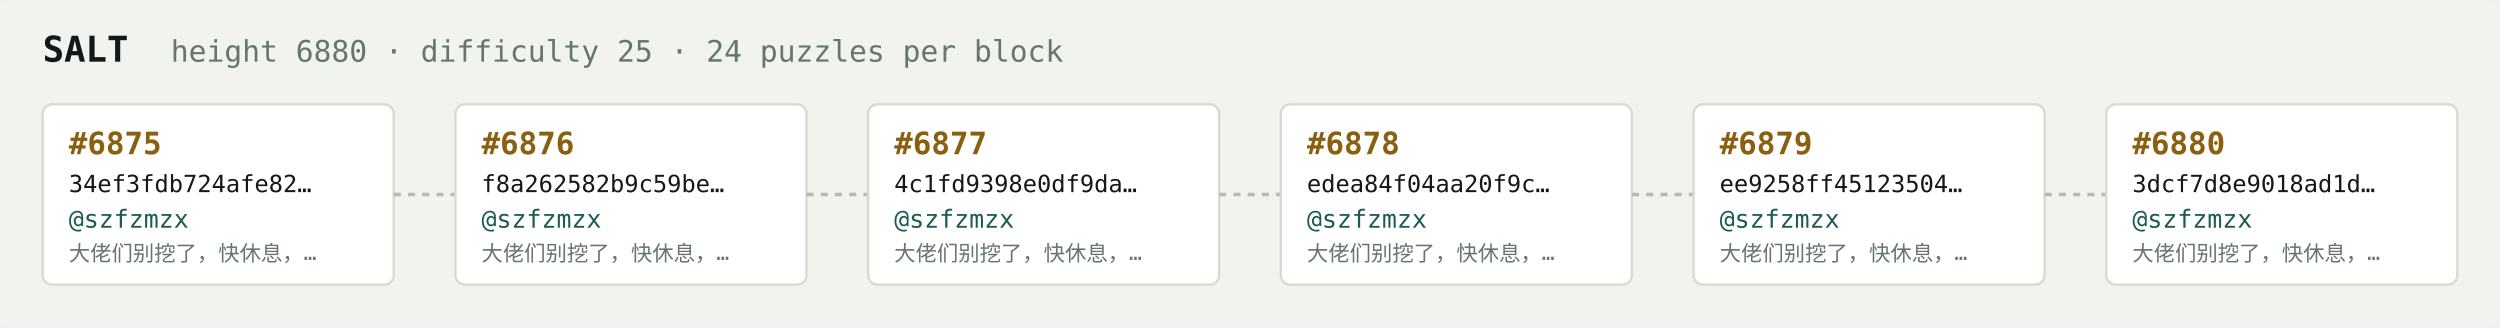
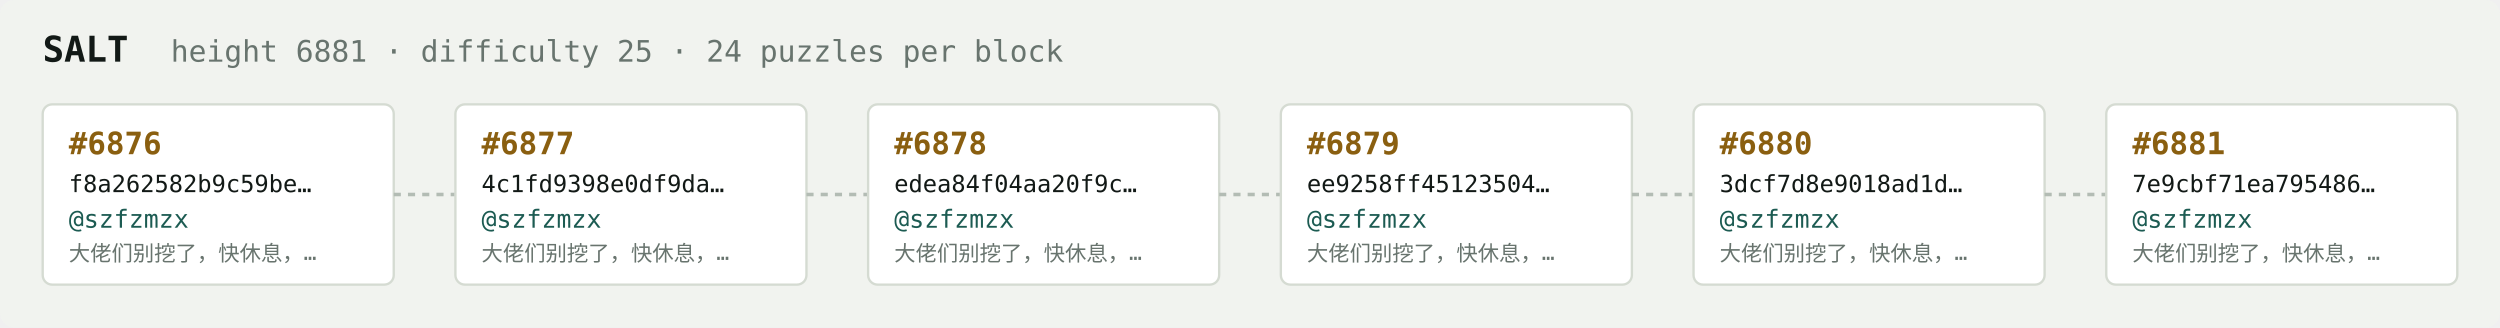
<svg xmlns="http://www.w3.org/2000/svg" width="1054" height="138" viewBox="0 0 1054 138" font-family="ui-monospace,SFMono-Regular,Menlo,monospace">
  <rect fill="#f1f3ef" width="1054" height="138" rx="6" />
  <text x="18" y="26" fill="#121916" font-size="15" font-weight="700">SALT</text>
-   <text x="72" y="26" fill="#68746e" font-size="12.5">height 6880 · difficulty 25 · 24 puzzles per block</text>
+   <text x="72" y="26" fill="#68746e" font-size="12.5">height 6881 · difficulty 25 · 24 puzzles per block</text>
  <rect x="18" y="44" width="148" height="76" rx="4" fill="#ffffff" stroke="#d5dbd2" stroke-width="1" />
-   <text x="29" y="65" fill="#8a5f10" font-size="13" font-weight="700">#6875</text>
-   <text x="29" y="81" fill="#121916" font-size="10">34ef3fdb724afe82…</text>
+   <text x="29" y="65" fill="#8a5f10" font-size="13" font-weight="700">#6876</text>
+   <text x="29" y="81" fill="#121916" font-size="10">f8a262582b9c59be…</text>
  <text x="29" y="96" fill="#1c5b52" font-size="10.5">@szfzmzx</text>
  <text x="29" y="110" fill="#68746e" font-size="9">大佬们别挖了，快休息，…</text>
  <line x1="166" y1="82.0" x2="192" y2="82.0" stroke="#b3bcb4" stroke-width="1.5" stroke-dasharray="3 3" />
  <rect x="192" y="44" width="148" height="76" rx="4" fill="#ffffff" stroke="#d5dbd2" stroke-width="1" />
-   <text x="203" y="65" fill="#8a5f10" font-size="13" font-weight="700">#6876</text>
-   <text x="203" y="81" fill="#121916" font-size="10">f8a262582b9c59be…</text>
+   <text x="203" y="65" fill="#8a5f10" font-size="13" font-weight="700">#6877</text>
+   <text x="203" y="81" fill="#121916" font-size="10">4c1fd9398e0df9da…</text>
  <text x="203" y="96" fill="#1c5b52" font-size="10.5">@szfzmzx</text>
  <text x="203" y="110" fill="#68746e" font-size="9">大佬们别挖了，快休息，…</text>
  <line x1="340" y1="82.0" x2="366" y2="82.0" stroke="#b3bcb4" stroke-width="1.5" stroke-dasharray="3 3" />
  <rect x="366" y="44" width="148" height="76" rx="4" fill="#ffffff" stroke="#d5dbd2" stroke-width="1" />
-   <text x="377" y="65" fill="#8a5f10" font-size="13" font-weight="700">#6877</text>
-   <text x="377" y="81" fill="#121916" font-size="10">4c1fd9398e0df9da…</text>
+   <text x="377" y="65" fill="#8a5f10" font-size="13" font-weight="700">#6878</text>
+   <text x="377" y="81" fill="#121916" font-size="10">edea84f04aa20f9c…</text>
  <text x="377" y="96" fill="#1c5b52" font-size="10.5">@szfzmzx</text>
  <text x="377" y="110" fill="#68746e" font-size="9">大佬们别挖了，快休息，…</text>
  <line x1="514" y1="82.0" x2="540" y2="82.0" stroke="#b3bcb4" stroke-width="1.5" stroke-dasharray="3 3" />
  <rect x="540" y="44" width="148" height="76" rx="4" fill="#ffffff" stroke="#d5dbd2" stroke-width="1" />
-   <text x="551" y="65" fill="#8a5f10" font-size="13" font-weight="700">#6878</text>
-   <text x="551" y="81" fill="#121916" font-size="10">edea84f04aa20f9c…</text>
+   <text x="551" y="65" fill="#8a5f10" font-size="13" font-weight="700">#6879</text>
+   <text x="551" y="81" fill="#121916" font-size="10">ee9258ff45123504…</text>
  <text x="551" y="96" fill="#1c5b52" font-size="10.5">@szfzmzx</text>
  <text x="551" y="110" fill="#68746e" font-size="9">大佬们别挖了，快休息，…</text>
  <line x1="688" y1="82.0" x2="714" y2="82.0" stroke="#b3bcb4" stroke-width="1.5" stroke-dasharray="3 3" />
  <rect x="714" y="44" width="148" height="76" rx="4" fill="#ffffff" stroke="#d5dbd2" stroke-width="1" />
-   <text x="725" y="65" fill="#8a5f10" font-size="13" font-weight="700">#6879</text>
-   <text x="725" y="81" fill="#121916" font-size="10">ee9258ff45123504…</text>
+   <text x="725" y="65" fill="#8a5f10" font-size="13" font-weight="700">#6880</text>
+   <text x="725" y="81" fill="#121916" font-size="10">3dcf7d8e9018ad1d…</text>
  <text x="725" y="96" fill="#1c5b52" font-size="10.5">@szfzmzx</text>
  <text x="725" y="110" fill="#68746e" font-size="9">大佬们别挖了，快休息，…</text>
  <line x1="862" y1="82.0" x2="888" y2="82.0" stroke="#b3bcb4" stroke-width="1.5" stroke-dasharray="3 3" />
  <rect x="888" y="44" width="148" height="76" rx="4" fill="#ffffff" stroke="#d5dbd2" stroke-width="1" />
-   <text x="899" y="65" fill="#8a5f10" font-size="13" font-weight="700">#6880</text>
-   <text x="899" y="81" fill="#121916" font-size="10">3dcf7d8e9018ad1d…</text>
+   <text x="899" y="65" fill="#8a5f10" font-size="13" font-weight="700">#6881</text>
+   <text x="899" y="81" fill="#121916" font-size="10">7e9cbf71ea795486…</text>
  <text x="899" y="96" fill="#1c5b52" font-size="10.5">@szfzmzx</text>
  <text x="899" y="110" fill="#68746e" font-size="9">大佬们别挖了，快休息，…</text>
</svg>
